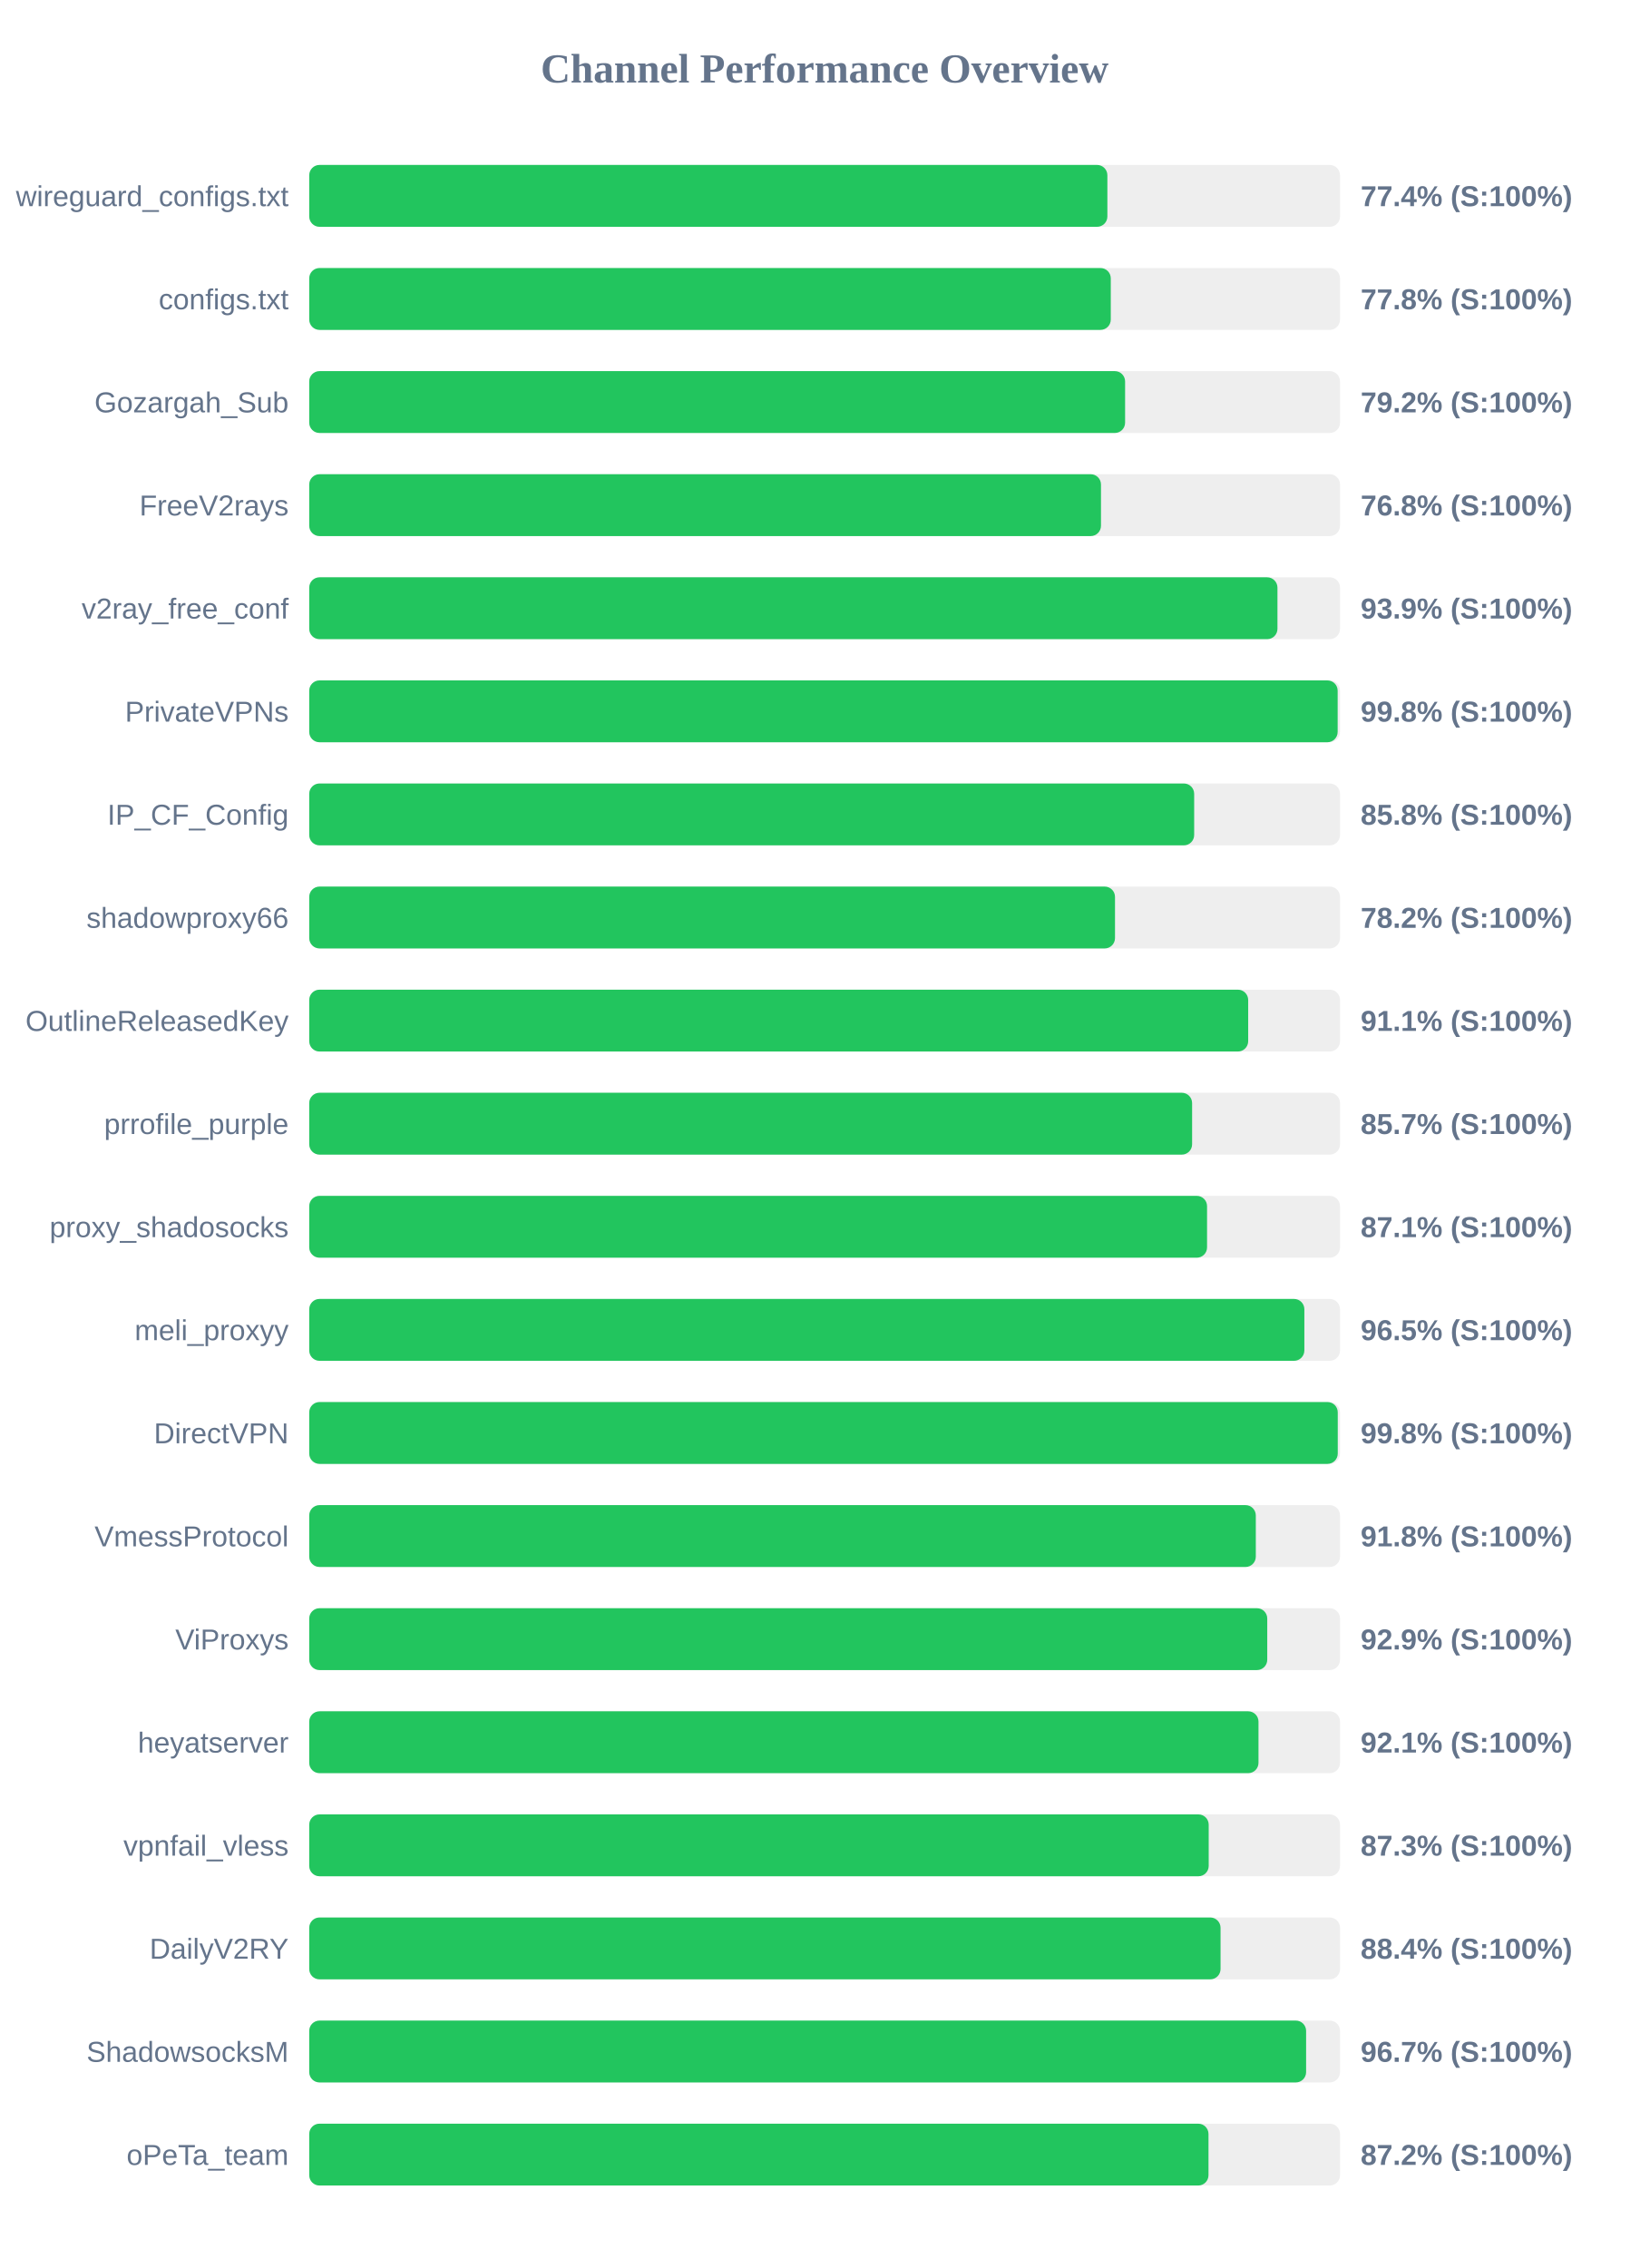
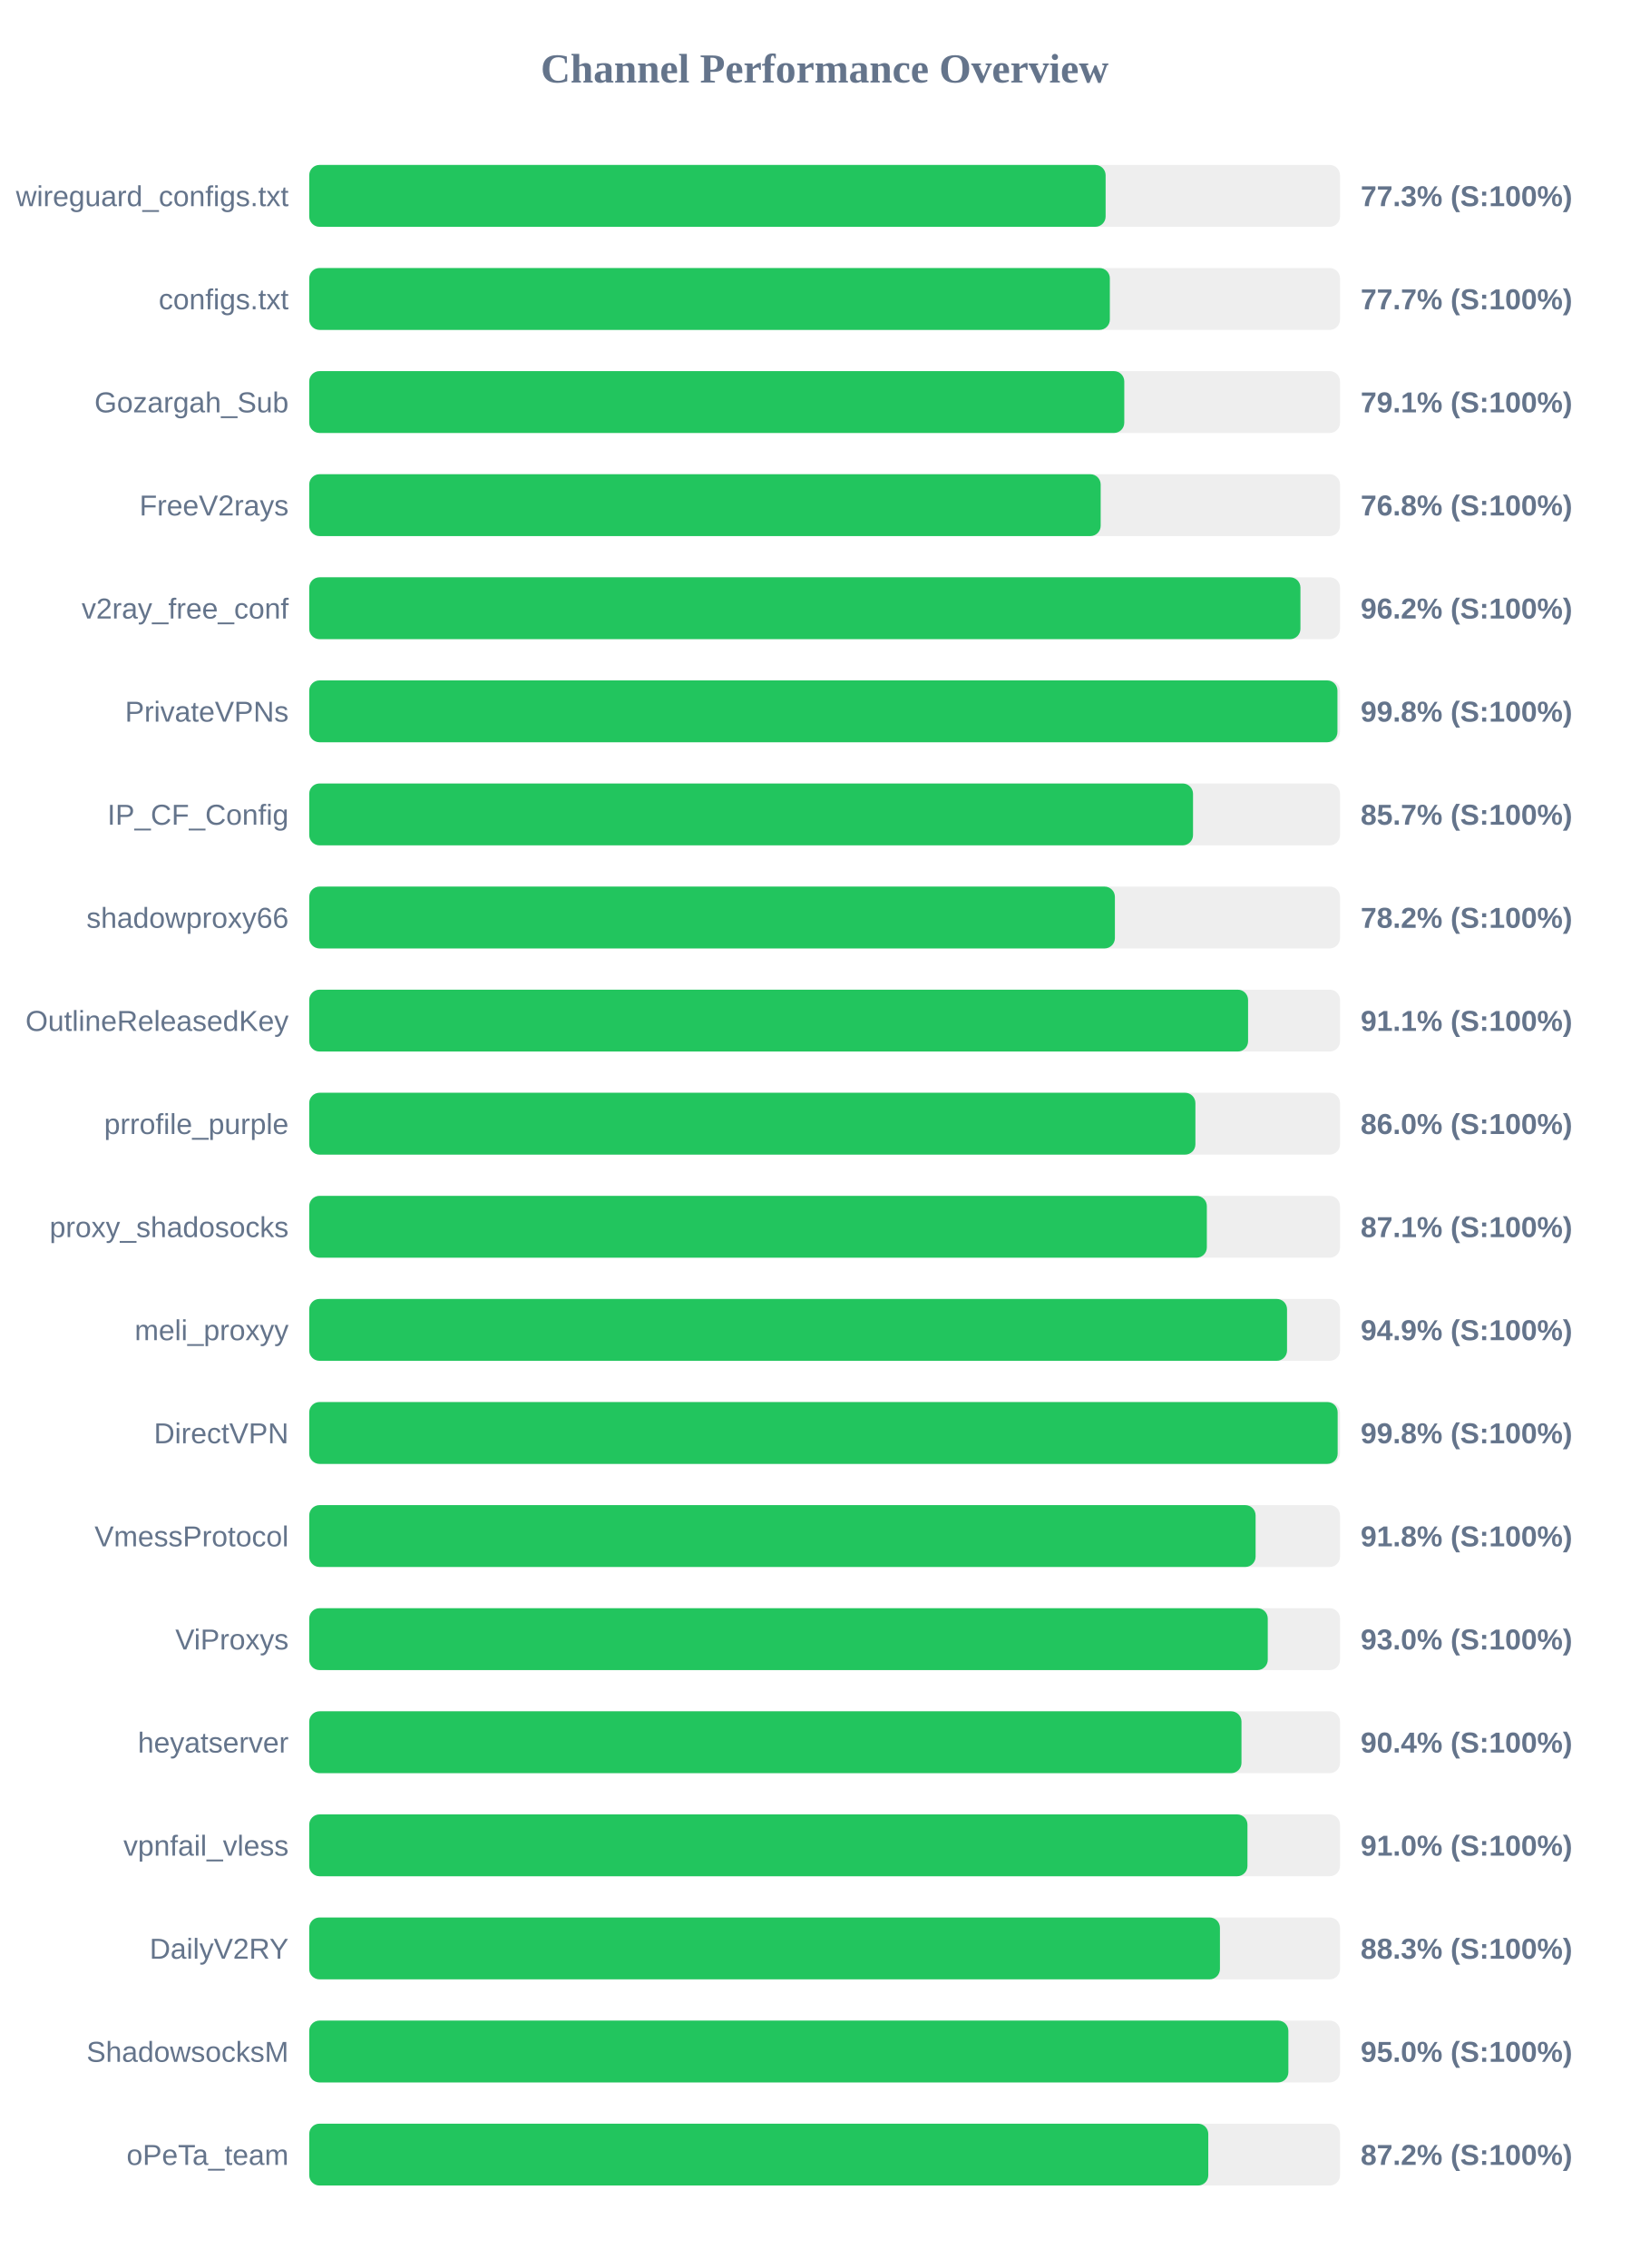
<svg xmlns="http://www.w3.org/2000/svg" width="800" height="1100" version="1.1">
  <style>
        .row { font: 14px Arial; fill: #64748b; }
        .score { font: bold 14px Arial; fill: #64748b; }
    </style>
  <text x="400" y="40" text-anchor="middle" font-size="20px" font-weight="bold" fill="#64748b">Channel Performance Overview</text>
  <rect x="150" y="80" width="500" height="30" fill="#eee" rx="5" />
-   <rect x="150" y="80" width="387.15" height="30" fill="#22c55e" rx="5" />
+   <rect x="150" y="80" width="386.3" height="30" fill="#22c55e" rx="5" />
  <text x="140" y="100" text-anchor="end" class="row">wireguard_configs.txt</text>
-   <text x="660" y="100" text-anchor="start" class="score">77.4% (S:100%)</text>
+   <text x="660" y="100" text-anchor="start" class="score">77.3% (S:100%)</text>
  <rect x="150" y="130" width="500" height="30" fill="#eee" rx="5" />
-   <rect x="150" y="130" width="388.8" height="30" fill="#22c55e" rx="5" />
+   <rect x="150" y="130" width="388.35" height="30" fill="#22c55e" rx="5" />
  <text x="140" y="150" text-anchor="end" class="row">configs.txt</text>
-   <text x="660" y="150" text-anchor="start" class="score">77.8% (S:100%)</text>
+   <text x="660" y="150" text-anchor="start" class="score">77.7% (S:100%)</text>
  <rect x="150" y="180" width="500" height="30" fill="#eee" rx="5" />
-   <rect x="150" y="180" width="395.75" height="30" fill="#22c55e" rx="5" />
+   <rect x="150" y="180" width="395.35" height="30" fill="#22c55e" rx="5" />
  <text x="140" y="200" text-anchor="end" class="row">Gozargah_Sub</text>
-   <text x="660" y="200" text-anchor="start" class="score">79.2% (S:100%)</text>
+   <text x="660" y="200" text-anchor="start" class="score">79.1% (S:100%)</text>
  <rect x="150" y="230" width="500" height="30" fill="#eee" rx="5" />
-   <rect x="150" y="230" width="384.05" height="30" fill="#22c55e" rx="5" />
+   <rect x="150" y="230" width="383.9" height="30" fill="#22c55e" rx="5" />
  <text x="140" y="250" text-anchor="end" class="row">FreeV2rays</text>
  <text x="660" y="250" text-anchor="start" class="score">76.8% (S:100%)</text>
  <rect x="150" y="280" width="500" height="30" fill="#eee" rx="5" />
-   <rect x="150" y="280" width="469.65" height="30" fill="#22c55e" rx="5" />
+   <rect x="150" y="280" width="480.8" height="30" fill="#22c55e" rx="5" />
  <text x="140" y="300" text-anchor="end" class="row">v2ray_free_conf</text>
-   <text x="660" y="300" text-anchor="start" class="score">93.9% (S:100%)</text>
+   <text x="660" y="300" text-anchor="start" class="score">96.2% (S:100%)</text>
  <rect x="150" y="330" width="500" height="30" fill="#eee" rx="5" />
-   <rect x="150" y="330" width="498.85" height="30" fill="#22c55e" rx="5" />
+   <rect x="150" y="330" width="498.75" height="30" fill="#22c55e" rx="5" />
  <text x="140" y="350" text-anchor="end" class="row">PrivateVPNs</text>
  <text x="660" y="350" text-anchor="start" class="score">99.8% (S:100%)</text>
  <rect x="150" y="380" width="500" height="30" fill="#eee" rx="5" />
-   <rect x="150" y="380" width="429.25" height="30" fill="#22c55e" rx="5" />
+   <rect x="150" y="380" width="428.7" height="30" fill="#22c55e" rx="5" />
  <text x="140" y="400" text-anchor="end" class="row">IP_CF_Config</text>
-   <text x="660" y="400" text-anchor="start" class="score">85.8% (S:100%)</text>
+   <text x="660" y="400" text-anchor="start" class="score">85.7% (S:100%)</text>
  <rect x="150" y="430" width="500" height="30" fill="#eee" rx="5" />
-   <rect x="150" y="430" width="390.85" height="30" fill="#22c55e" rx="5" />
+   <rect x="150" y="430" width="390.8" height="30" fill="#22c55e" rx="5" />
  <text x="140" y="450" text-anchor="end" class="row">shadowproxy66</text>
  <text x="660" y="450" text-anchor="start" class="score">78.2% (S:100%)</text>
  <rect x="150" y="480" width="500" height="30" fill="#eee" rx="5" />
-   <rect x="150" y="480" width="455.45" height="30" fill="#22c55e" rx="5" />
+   <rect x="150" y="480" width="455.4" height="30" fill="#22c55e" rx="5" />
  <text x="140" y="500" text-anchor="end" class="row">OutlineReleasedKey</text>
  <text x="660" y="500" text-anchor="start" class="score">91.1% (S:100%)</text>
  <rect x="150" y="530" width="500" height="30" fill="#eee" rx="5" />
-   <rect x="150" y="530" width="428.25" height="30" fill="#22c55e" rx="5" />
+   <rect x="150" y="530" width="429.85" height="30" fill="#22c55e" rx="5" />
  <text x="140" y="550" text-anchor="end" class="row">prrofile_purple</text>
-   <text x="660" y="550" text-anchor="start" class="score">85.7% (S:100%)</text>
+   <text x="660" y="550" text-anchor="start" class="score">86.0% (S:100%)</text>
  <rect x="150" y="580" width="500" height="30" fill="#eee" rx="5" />
-   <rect x="150" y="580" width="435.5" height="30" fill="#22c55e" rx="5" />
+   <rect x="150" y="580" width="435.4" height="30" fill="#22c55e" rx="5" />
  <text x="140" y="600" text-anchor="end" class="row">proxy_shadosocks</text>
  <text x="660" y="600" text-anchor="start" class="score">87.1% (S:100%)</text>
  <rect x="150" y="630" width="500" height="30" fill="#eee" rx="5" />
-   <rect x="150" y="630" width="482.7" height="30" fill="#22c55e" rx="5" />
+   <rect x="150" y="630" width="474.3" height="30" fill="#22c55e" rx="5" />
  <text x="140" y="650" text-anchor="end" class="row">meli_proxyy</text>
-   <text x="660" y="650" text-anchor="start" class="score">96.5% (S:100%)</text>
+   <text x="660" y="650" text-anchor="start" class="score">94.9% (S:100%)</text>
  <rect x="150" y="680" width="500" height="30" fill="#eee" rx="5" />
-   <rect x="150" y="680" width="498.9" height="30" fill="#22c55e" rx="5" />
+   <rect x="150" y="680" width="498.85" height="30" fill="#22c55e" rx="5" />
  <text x="140" y="700" text-anchor="end" class="row">DirectVPN</text>
  <text x="660" y="700" text-anchor="start" class="score">99.8% (S:100%)</text>
  <rect x="150" y="730" width="500" height="30" fill="#eee" rx="5" />
-   <rect x="150" y="730" width="459.15" height="30" fill="#22c55e" rx="5" />
+   <rect x="150" y="730" width="459.05" height="30" fill="#22c55e" rx="5" />
  <text x="140" y="750" text-anchor="end" class="row">VmessProtocol</text>
  <text x="660" y="750" text-anchor="start" class="score">91.8% (S:100%)</text>
  <rect x="150" y="780" width="500" height="30" fill="#eee" rx="5" />
-   <rect x="150" y="780" width="464.7" height="30" fill="#22c55e" rx="5" />
+   <rect x="150" y="780" width="464.95" height="30" fill="#22c55e" rx="5" />
  <text x="140" y="800" text-anchor="end" class="row">ViProxys</text>
-   <text x="660" y="800" text-anchor="start" class="score">92.9% (S:100%)</text>
+   <text x="660" y="800" text-anchor="start" class="score">93.0% (S:100%)</text>
  <rect x="150" y="830" width="500" height="30" fill="#eee" rx="5" />
-   <rect x="150" y="830" width="460.45" height="30" fill="#22c55e" rx="5" />
+   <rect x="150" y="830" width="452.2" height="30" fill="#22c55e" rx="5" />
  <text x="140" y="850" text-anchor="end" class="row">heyatserver</text>
-   <text x="660" y="850" text-anchor="start" class="score">92.1% (S:100%)</text>
+   <text x="660" y="850" text-anchor="start" class="score">90.4% (S:100%)</text>
  <rect x="150" y="880" width="500" height="30" fill="#eee" rx="5" />
-   <rect x="150" y="880" width="436.3" height="30" fill="#22c55e" rx="5" />
+   <rect x="150" y="880" width="455.1" height="30" fill="#22c55e" rx="5" />
  <text x="140" y="900" text-anchor="end" class="row">vpnfail_vless</text>
-   <text x="660" y="900" text-anchor="start" class="score">87.3% (S:100%)</text>
+   <text x="660" y="900" text-anchor="start" class="score">91.0% (S:100%)</text>
  <rect x="150" y="930" width="500" height="30" fill="#eee" rx="5" />
-   <rect x="150" y="930" width="442.05" height="30" fill="#22c55e" rx="5" />
+   <rect x="150" y="930" width="441.75" height="30" fill="#22c55e" rx="5" />
  <text x="140" y="950" text-anchor="end" class="row">DailyV2RY</text>
-   <text x="660" y="950" text-anchor="start" class="score">88.4% (S:100%)</text>
+   <text x="660" y="950" text-anchor="start" class="score">88.3% (S:100%)</text>
  <rect x="150" y="980" width="500" height="30" fill="#eee" rx="5" />
-   <rect x="150" y="980" width="483.55" height="30" fill="#22c55e" rx="5" />
+   <rect x="150" y="980" width="474.95" height="30" fill="#22c55e" rx="5" />
  <text x="140" y="1000" text-anchor="end" class="row">ShadowsocksM</text>
-   <text x="660" y="1000" text-anchor="start" class="score">96.7% (S:100%)</text>
+   <text x="660" y="1000" text-anchor="start" class="score">95.0% (S:100%)</text>
  <rect x="150" y="1030" width="500" height="30" fill="#eee" rx="5" />
-   <rect x="150" y="1030" width="436.2" height="30" fill="#22c55e" rx="5" />
+   <rect x="150" y="1030" width="436.1" height="30" fill="#22c55e" rx="5" />
  <text x="140" y="1050" text-anchor="end" class="row">oPeTa_team</text>
  <text x="660" y="1050" text-anchor="start" class="score">87.2% (S:100%)</text>
</svg>
